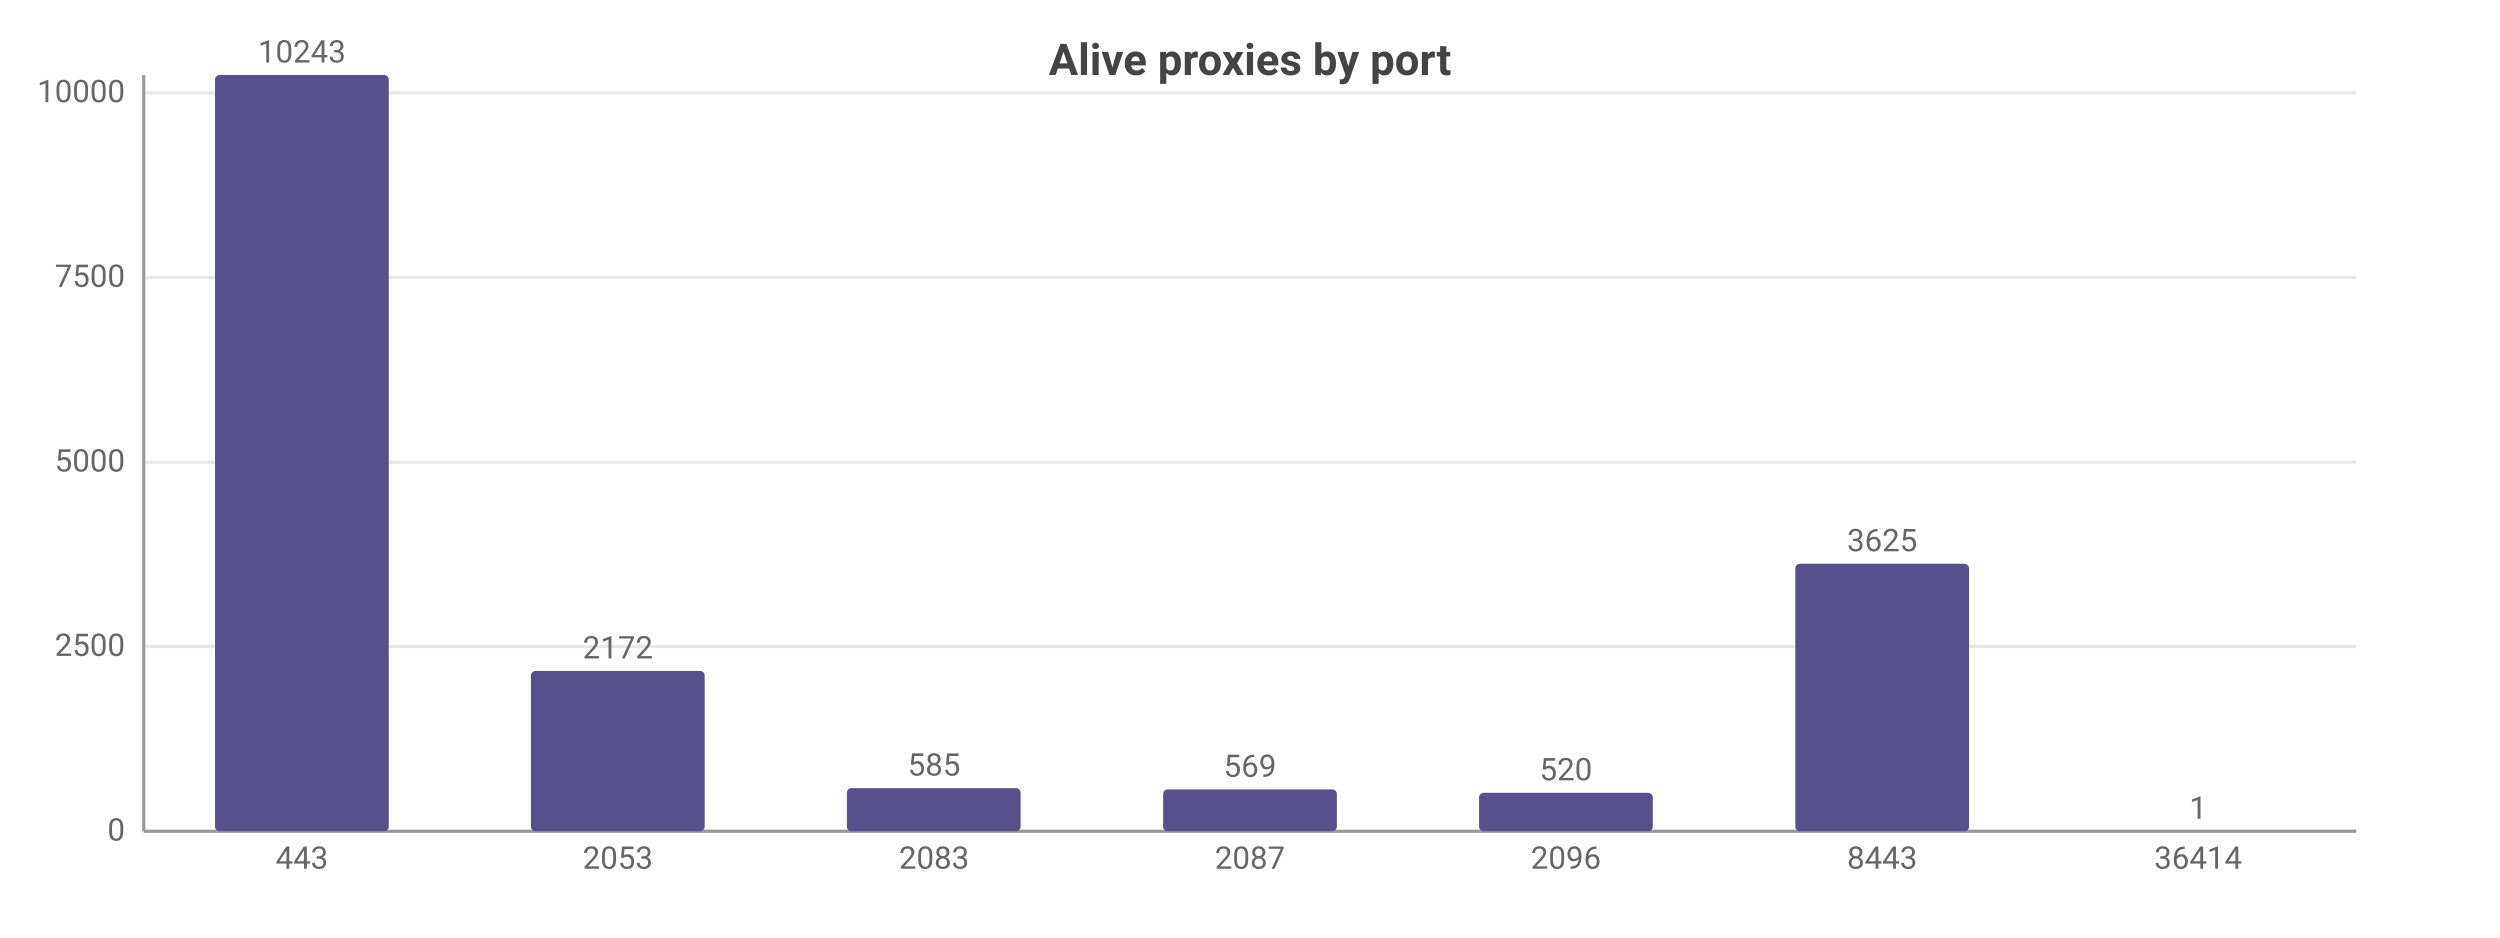
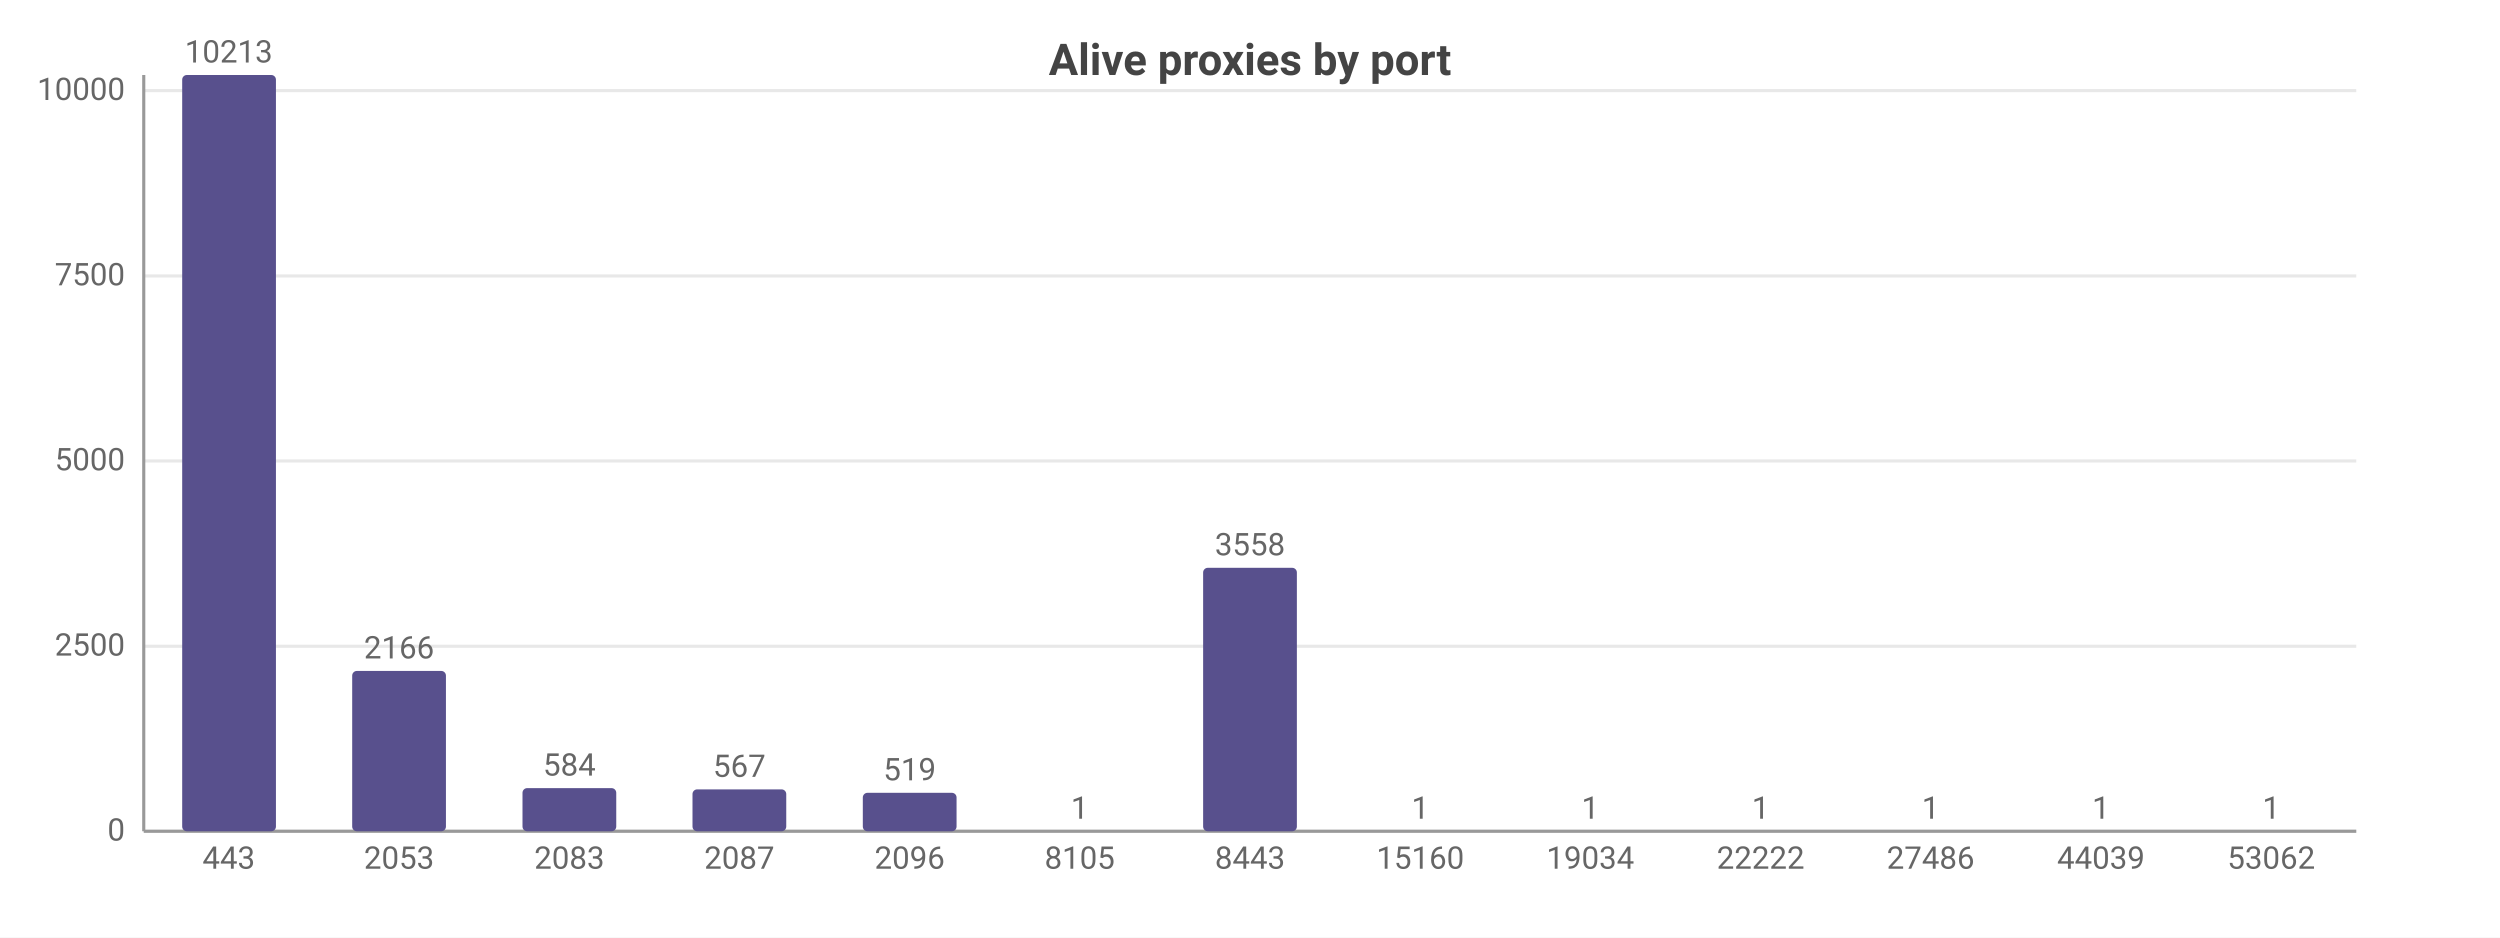
<svg xmlns="http://www.w3.org/2000/svg" width="800" height="300" viewBox="0 0 800 300">
  <rect width="800" height="300" fill="#ffffff" />
  <style>text{font-family:system-ui,-apple-system,'Segoe UI',Roboto,sans-serif}.g{stroke:#e8e8e8;stroke-width:1}.a{stroke:#999;stroke-width:1}.t{font-size:10px;fill:#666}.m{font-size:10px;text-anchor:middle;fill:#666}.e{font-size:10px;text-anchor:end;fill:#666}.l{font-size:11px;fill:#333}.tt{font-size:14px;font-weight:600;text-anchor:middle;fill:#444}.em{font-size:13px;text-anchor:middle;fill:#999}</style>
  <text class="tt" x="400.0" y="24">Alive proxies by port</text>
  <line class="g" x1="46" y1="266" x2="754" y2="266" />
  <text class="e" x="40" y="269">0</text>
-   <line class="g" x1="46" y1="206.9" x2="754" y2="206.9" />
-   <text class="e" x="40" y="209.9">2500</text>
-   <line class="g" x1="46" y1="147.9" x2="754" y2="147.9" />
-   <text class="e" x="40" y="150.9">5000</text>
-   <line class="g" x1="46" y1="88.8" x2="754" y2="88.8" />
-   <text class="e" x="40" y="91.8">7500</text>
-   <line class="g" x1="46" y1="29.7" x2="754" y2="29.7" />
-   <text class="e" x="40" y="32.7">10000</text>
+   <line class="g" x1="46" y1="206.8" x2="754" y2="206.8" />
+   <text class="e" x="40" y="209.8">2500</text>
+   <line class="g" x1="46" y1="147.5" x2="754" y2="147.5" />
+   <text class="e" x="40" y="150.5">5000</text>
+   <line class="g" x1="46" y1="88.3" x2="754" y2="88.3" />
+   <text class="e" x="40" y="91.3">7500</text>
+   <line class="g" x1="46" y1="29.0" x2="754" y2="29.0" />
+   <text class="e" x="40" y="32.0">10000</text>
  <line class="a" x1="46" y1="24" x2="46" y2="266" />
  <line class="a" x1="46" y1="266" x2="754" y2="266" />
-   <rect x="68.8" y="24" width="55.6" height="242" fill="#58508d" rx="1.5" />
-   <text class="m" x="96.6" y="20">10243</text>
-   <text class="m" x="96.6" y="278">443</text>
-   <rect x="169.9" y="214.7" width="55.6" height="51.3" fill="#58508d" rx="1.5" />
-   <text class="m" x="197.7" y="210.7">2172</text>
-   <text class="m" x="197.7" y="278">2053</text>
-   <rect x="271.0" y="252.2" width="55.6" height="13.8" fill="#58508d" rx="1.5" />
-   <text class="m" x="298.9" y="248.2">585</text>
-   <text class="m" x="298.9" y="278">2083</text>
-   <rect x="372.2" y="252.6" width="55.6" height="13.4" fill="#58508d" rx="1.5" />
-   <text class="m" x="400" y="248.6">569</text>
-   <text class="m" x="400" y="278">2087</text>
-   <rect x="473.3" y="253.7" width="55.6" height="12.3" fill="#58508d" rx="1.5" />
-   <text class="m" x="501.1" y="249.7">520</text>
-   <text class="m" x="501.1" y="278">2096</text>
-   <rect x="574.5" y="180.4" width="55.6" height="85.6" fill="#58508d" rx="1.5" />
-   <text class="m" x="602.3" y="176.4">3625</text>
-   <text class="m" x="602.3" y="278">8443</text>
-   <rect x="675.6" y="266.0" width="55.6" height="0.0" fill="#58508d" rx="1.5" />
-   <text class="m" x="703.4" y="262.0">1</text>
-   <text class="m" x="703.4" y="278">36414</text>
+   <rect x="58.3" y="24" width="30.0" height="242" fill="#58508d" rx="1.5" />
+   <text class="m" x="73.2" y="20">10213</text>
+   <text class="m" x="73.2" y="278">443</text>
+   <rect x="112.7" y="214.7" width="30.0" height="51.3" fill="#58508d" rx="1.5" />
+   <text class="m" x="127.7" y="210.7">2166</text>
+   <text class="m" x="127.7" y="278">2053</text>
+   <rect x="167.2" y="252.2" width="30.0" height="13.8" fill="#58508d" rx="1.5" />
+   <text class="m" x="182.2" y="248.2">584</text>
+   <text class="m" x="182.2" y="278">2083</text>
+   <rect x="221.6" y="252.6" width="30.0" height="13.4" fill="#58508d" rx="1.5" />
+   <text class="m" x="236.6" y="248.6">567</text>
+   <text class="m" x="236.6" y="278">2087</text>
+   <rect x="276.1" y="253.7" width="30.0" height="12.3" fill="#58508d" rx="1.5" />
+   <text class="m" x="291.1" y="249.7">519</text>
+   <text class="m" x="291.1" y="278">2096</text>
+   <rect x="330.6" y="266.0" width="30.0" height="0.0" fill="#58508d" rx="1.5" />
+   <text class="m" x="345.5" y="262.0">1</text>
+   <text class="m" x="345.5" y="278">8105</text>
+   <rect x="385.0" y="181.7" width="30.0" height="84.3" fill="#58508d" rx="1.5" />
+   <text class="m" x="400" y="177.7">3558</text>
+   <text class="m" x="400" y="278">8443</text>
+   <rect x="439.5" y="266.0" width="30.0" height="0.0" fill="#58508d" rx="1.5" />
+   <text class="m" x="454.5" y="262.0">1</text>
+   <text class="m" x="454.5" y="278">15160</text>
+   <rect x="493.9" y="266.0" width="30.0" height="0.0" fill="#58508d" rx="1.5" />
+   <text class="m" x="508.9" y="262.0">1</text>
+   <text class="m" x="508.9" y="278">19034</text>
+   <rect x="548.4" y="266.0" width="30.0" height="0.0" fill="#58508d" rx="1.5" />
+   <text class="m" x="563.4" y="262.0">1</text>
+   <text class="m" x="563.4" y="278">22222</text>
+   <rect x="602.9" y="266.0" width="30.0" height="0.0" fill="#58508d" rx="1.5" />
+   <text class="m" x="617.8" y="262.0">1</text>
+   <text class="m" x="617.8" y="278">27486</text>
+   <rect x="657.3" y="266.0" width="30.0" height="0.0" fill="#58508d" rx="1.5" />
+   <text class="m" x="672.3" y="262.0">1</text>
+   <text class="m" x="672.3" y="278">44039</text>
+   <rect x="711.8" y="266.0" width="30.0" height="0.0" fill="#58508d" rx="1.5" />
+   <text class="m" x="726.8" y="262.0">1</text>
+   <text class="m" x="726.8" y="278">53062</text>
</svg>
